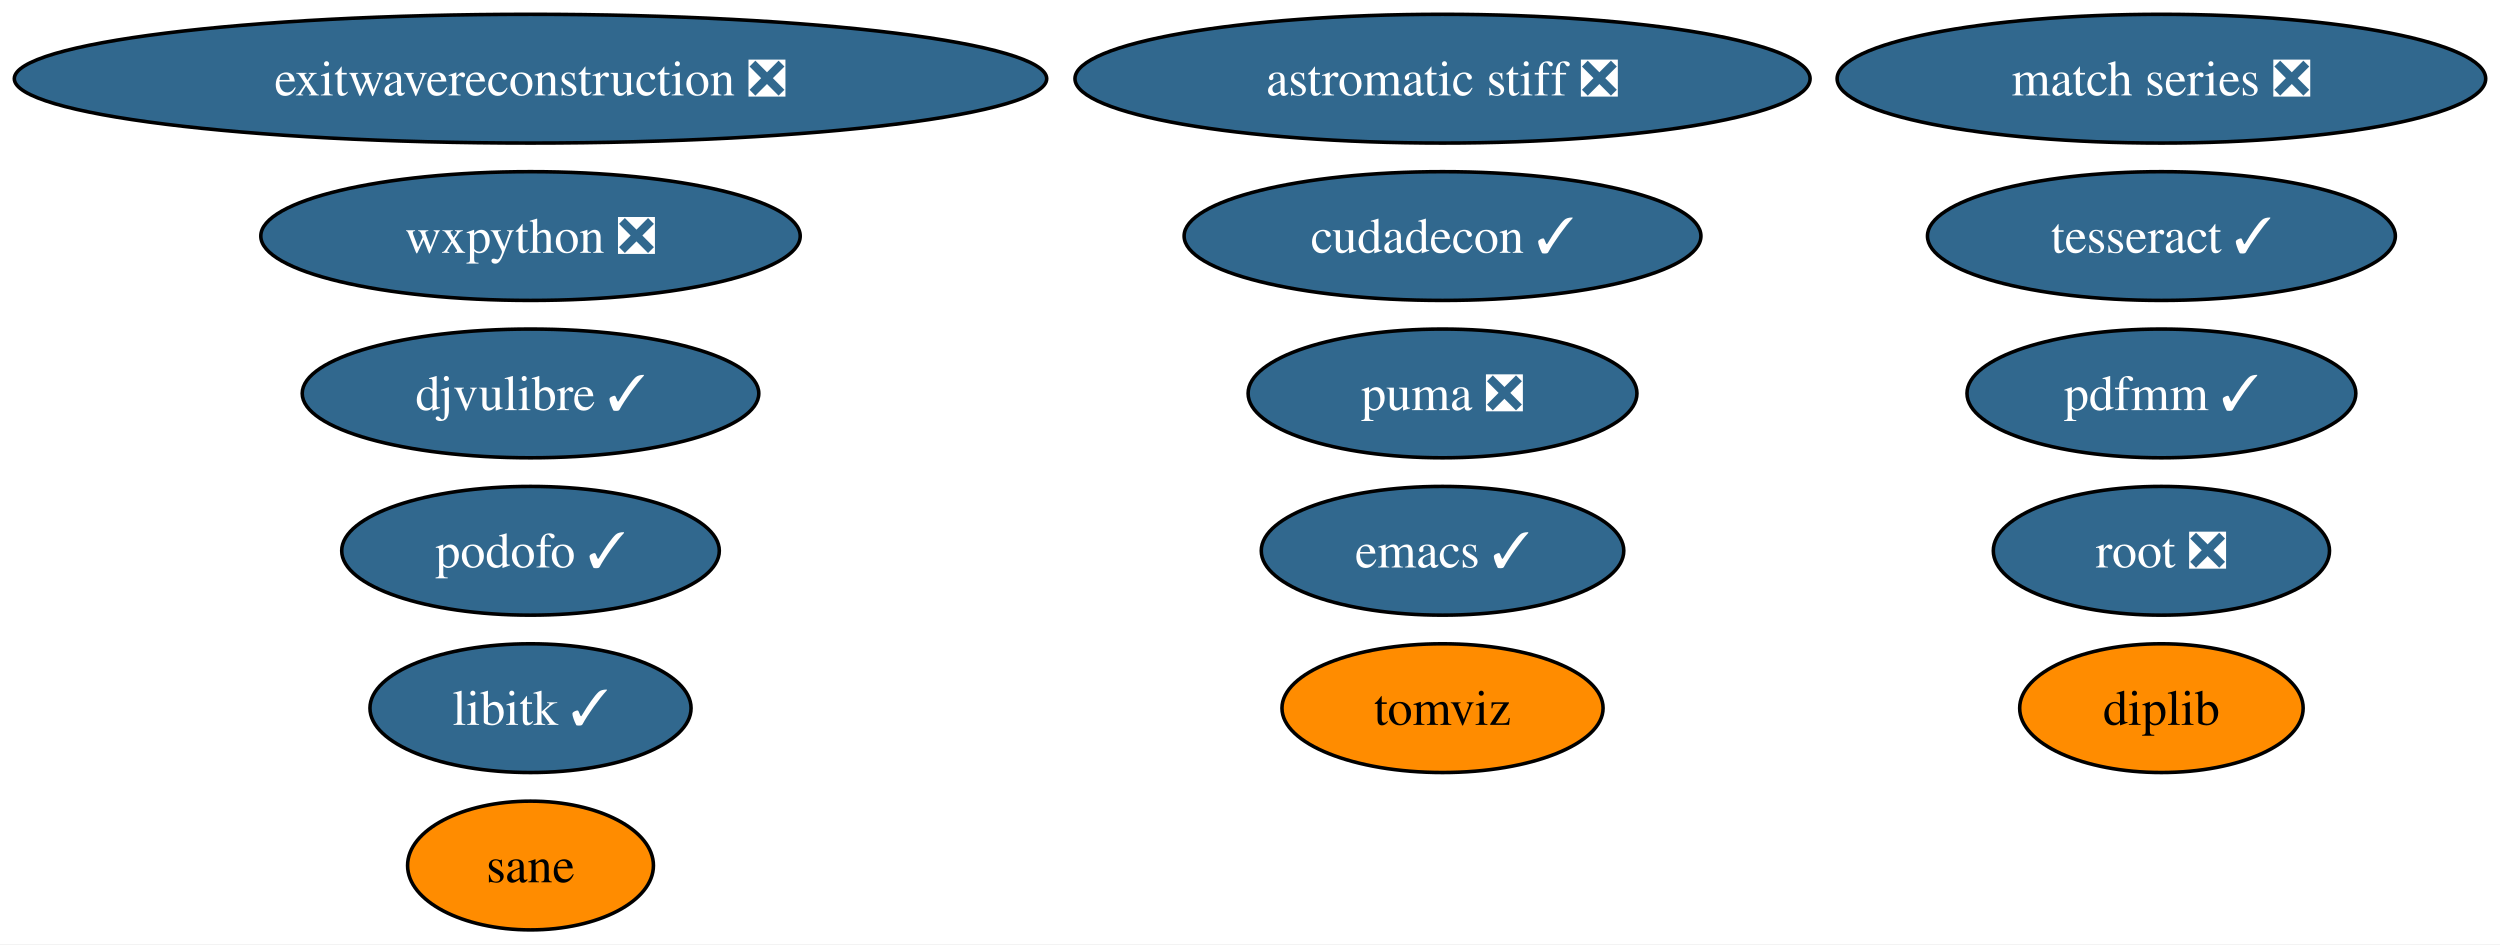
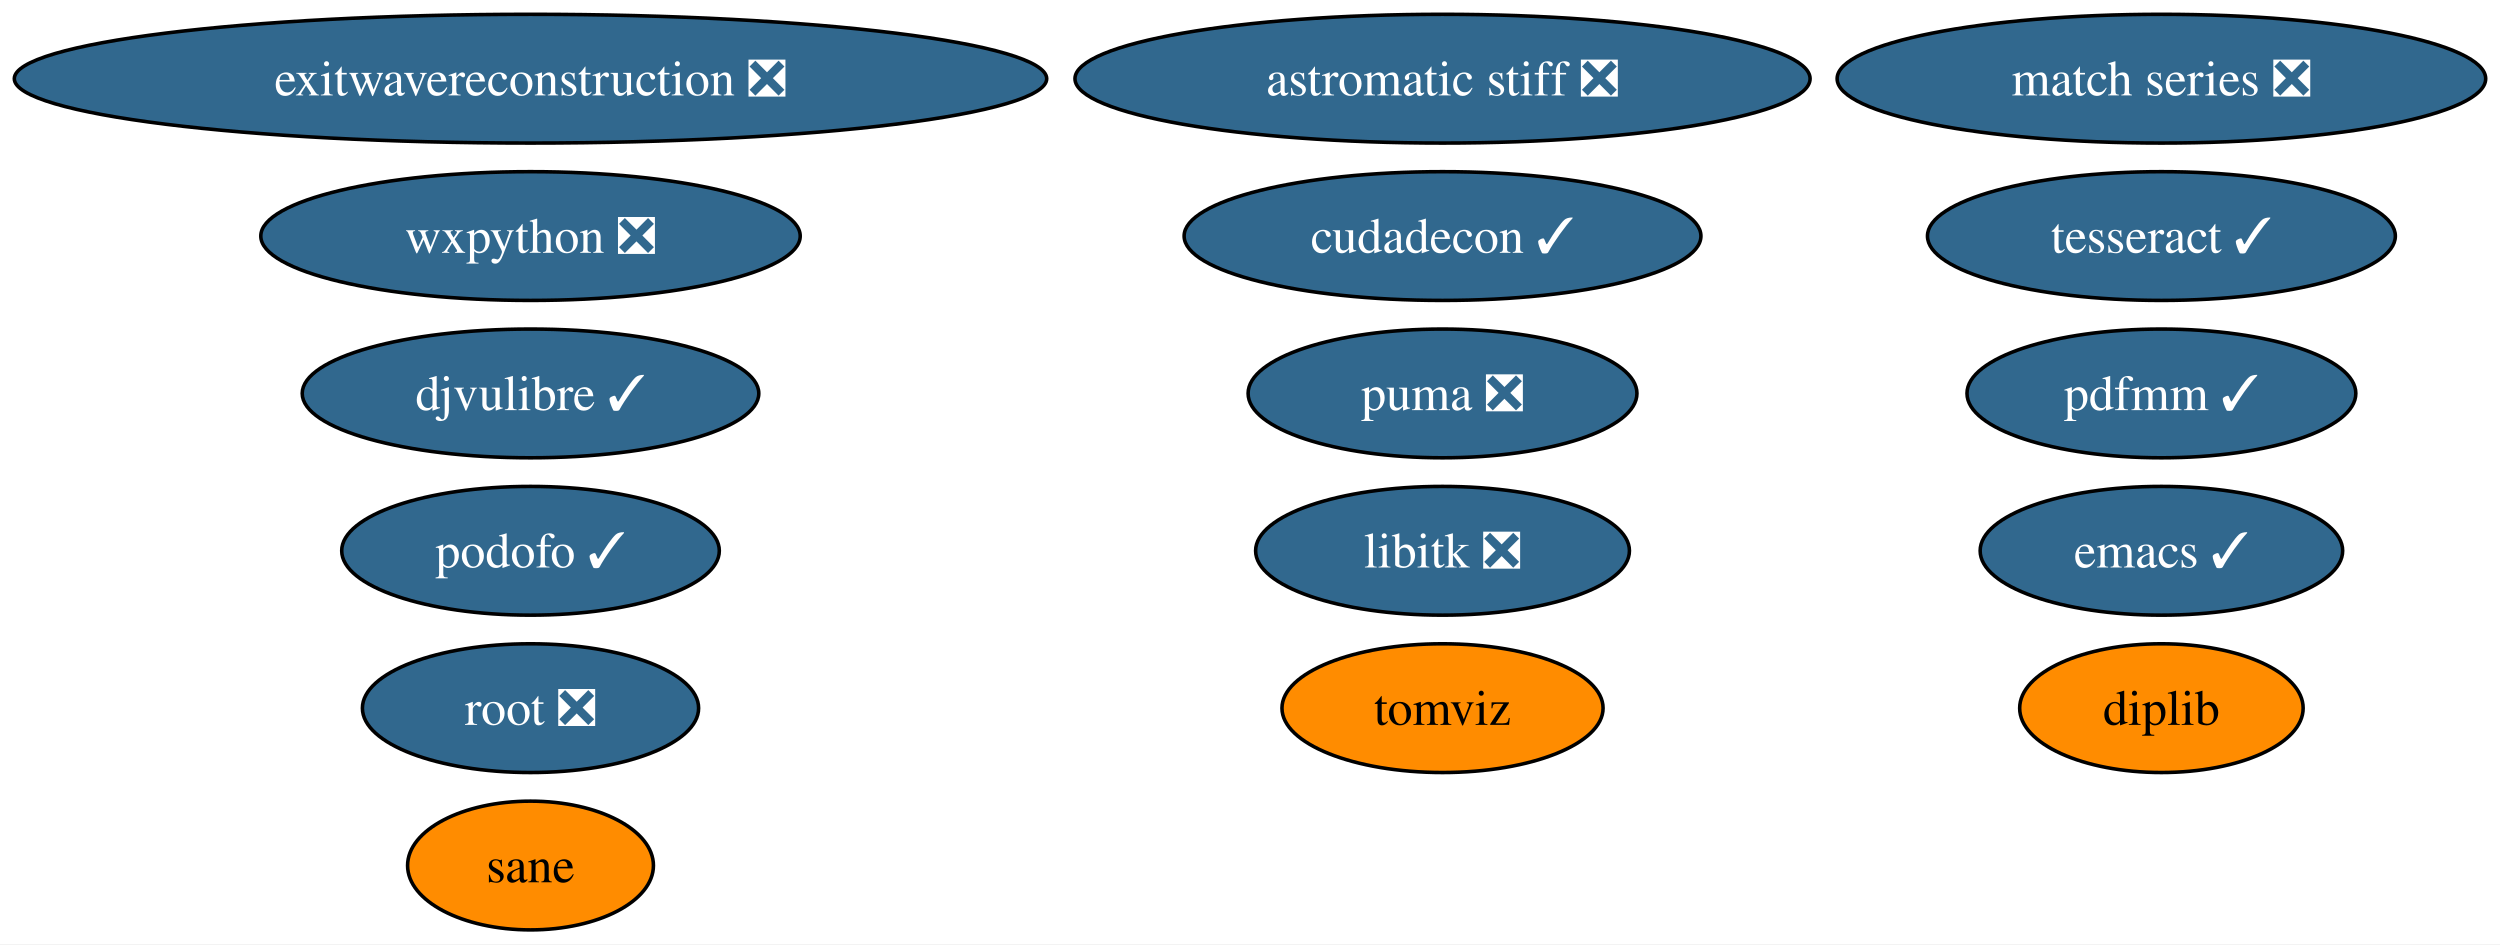
<svg xmlns="http://www.w3.org/2000/svg" xmlns:xlink="http://www.w3.org/1999/xlink" width="699pt" height="264pt" viewBox="0.00 0.00 699.00 264.00">
  <g id="graph0" class="graph" transform="scale(1 1) rotate(0) translate(4 260)">
    <polygon fill="white" stroke="none" points="-4,4 -4,-260 695,-260 695,4 -4,4" />
    <g id="node1" class="node">
      <g id="a_node1">
        <a xlink:href="https://github.com/conda-forge/emacs-feedstock/pull/77" xlink:title="emacs ✓">
-           <ellipse fill="#31688e" stroke="black" cx="399.33" cy="-106" rx="50.68" ry="18" />
-           <text text-anchor="middle" x="399.33" y="-101.33" font-family="Times,serif" font-size="14.00" fill="white">emacs ✓</text>
+           <ellipse fill="#31688e" stroke="black" cx="600.33" cy="-106" rx="50.68" ry="18" />
+           <text text-anchor="middle" x="600.33" y="-101.33" font-family="Times,serif" font-size="14.00" fill="white">emacs ✓</text>
        </a>
      </g>
    </g>
    <g id="node2" class="node">
      <g id="a_node2">
-         <a xlink:href="https://github.com/conda-forge/libitk-feedstock/pull/85" xlink:title="libitk ✓">
-           <ellipse fill="#31688e" stroke="black" cx="144.33" cy="-62" rx="44.89" ry="18" />
-           <text text-anchor="middle" x="144.33" y="-57.33" font-family="Times,serif" font-size="14.00" fill="white">libitk ✓</text>
+         <a xlink:href="https://github.com/conda-forge/libitk-feedstock/pull/85" xlink:title="libitk ❎">
+           <ellipse fill="#31688e" stroke="black" cx="399.33" cy="-106" rx="52.26" ry="18" />
+           <text text-anchor="middle" x="399.33" y="-101.33" font-family="Times,serif" font-size="14.00" fill="white">libitk ❎</text>
        </a>
      </g>
    </g>
    <g id="node3" class="node">
      <g id="a_node3">
        <a xlink:href="https://github.com/conda-forge/wxpython-feedstock/pull/106" xlink:title="wxpython ❎">
          <ellipse fill="#31688e" stroke="black" cx="144.33" cy="-194" rx="75.41" ry="18" />
          <text text-anchor="middle" x="144.33" y="-189.32" font-family="Times,serif" font-size="14.00" fill="white">wxpython ❎</text>
        </a>
      </g>
    </g>
    <g id="node4" class="node">
      <g id="a_node4">
        <a xlink:href="https://github.com/conda-forge/tesseract-feedstock/pull/54" xlink:title="tesseract ✓">
          <ellipse fill="#31688e" stroke="black" cx="600.33" cy="-194" rx="65.41" ry="18" />
          <text text-anchor="middle" x="600.33" y="-189.32" font-family="Times,serif" font-size="14.00" fill="white">tesseract ✓</text>
        </a>
      </g>
    </g>
    <g id="node5" class="node">
      <g id="a_node5">
        <a xlink:href="https://github.com/conda-forge/root-feedstock/pull/215" xlink:title="root ❎">
-           <ellipse fill="#31688e" stroke="black" cx="600.33" cy="-106" rx="47" ry="18" />
-           <text text-anchor="middle" x="600.33" y="-101.33" font-family="Times,serif" font-size="14.00" fill="white">root ❎</text>
+           <ellipse fill="#31688e" stroke="black" cx="144.33" cy="-62" rx="47" ry="18" />
+           <text text-anchor="middle" x="144.33" y="-57.33" font-family="Times,serif" font-size="14.00" fill="white">root ❎</text>
        </a>
      </g>
    </g>
    <g id="node6" class="node">
      <g id="a_node6">
        <a xlink:href="https://github.com/conda-forge/astromatic-stiff-feedstock/pull/7" xlink:title="astromatic stiff ❎">
          <ellipse fill="#31688e" stroke="black" cx="399.33" cy="-238" rx="102.77" ry="18" />
          <text text-anchor="middle" x="399.33" y="-233.32" font-family="Times,serif" font-size="14.00" fill="white">astromatic stiff ❎</text>
        </a>
      </g>
    </g>
    <g id="node7" class="node">
      <g id="a_node7">
        <a xlink:href="https://github.com/conda-forge/match-series-feedstock/pull/20" xlink:title="match series ❎">
          <ellipse fill="#31688e" stroke="black" cx="600.33" cy="-238" rx="90.67" ry="18" />
          <text text-anchor="middle" x="600.33" y="-233.32" font-family="Times,serif" font-size="14.00" fill="white">match series ❎</text>
        </a>
      </g>
    </g>
    <g id="node8" class="node">
      <g id="a_node8">
        <a xlink:href="https://github.com/conda-forge/exitwavereconstruction-feedstock/pull/5" xlink:title="exitwavereconstruction ❎">
          <ellipse fill="#31688e" stroke="black" cx="144.33" cy="-238" rx="144.33" ry="18" />
          <text text-anchor="middle" x="144.33" y="-233.32" font-family="Times,serif" font-size="14.00" fill="white">exitwavereconstruction ❎</text>
        </a>
      </g>
    </g>
    <g id="node9" class="node">
      <g id="a_node9">
        <a xlink:href="https://github.com/conda-forge/tomviz-feedstock" xlink:title="tomviz">
          <ellipse fill="#ff8c00" stroke="black" cx="399.33" cy="-62" rx="44.89" ry="18" />
          <text text-anchor="middle" x="399.33" y="-57.33" font-family="Times,serif" font-size="14.00">tomviz</text>
        </a>
      </g>
    </g>
    <g id="node10" class="node">
      <g id="a_node10">
        <a xlink:href="https://github.com/conda-forge/cudadecon-feedstock/pull/25" xlink:title="cudadecon ✓">
          <ellipse fill="#31688e" stroke="black" cx="399.33" cy="-194" rx="72.25" ry="18" />
          <text text-anchor="middle" x="399.33" y="-189.32" font-family="Times,serif" font-size="14.00" fill="white">cudadecon ✓</text>
        </a>
      </g>
    </g>
    <g id="node11" class="node">
      <g id="a_node11">
        <a xlink:href="https://github.com/conda-forge/puma-feedstock/pull/23" xlink:title="puma ❎">
          <ellipse fill="#31688e" stroke="black" cx="399.33" cy="-150" rx="54.36" ry="18" />
          <text text-anchor="middle" x="399.33" y="-145.32" font-family="Times,serif" font-size="14.00" fill="white">puma ❎</text>
        </a>
      </g>
    </g>
    <g id="node12" class="node">
      <g id="a_node12">
        <a xlink:href="https://github.com/conda-forge/podofo-feedstock/pull/5" xlink:title="podofo ✓">
          <ellipse fill="#31688e" stroke="black" cx="144.33" cy="-106" rx="52.79" ry="18" />
          <text text-anchor="middle" x="144.33" y="-101.33" font-family="Times,serif" font-size="14.00" fill="white">podofo ✓</text>
        </a>
      </g>
    </g>
    <g id="node13" class="node">
      <g id="a_node13">
        <a xlink:href="https://github.com/conda-forge/sane-feedstock" xlink:title="sane">
          <ellipse fill="#ff8c00" stroke="black" cx="144.33" cy="-18" rx="34.37" ry="18" />
          <text text-anchor="middle" x="144.33" y="-13.32" font-family="Times,serif" font-size="14.00">sane</text>
        </a>
      </g>
    </g>
    <g id="node14" class="node">
      <g id="a_node14">
        <a xlink:href="https://github.com/conda-forge/djvulibre-feedstock/pull/3" xlink:title="djvulibre ✓">
          <ellipse fill="#31688e" stroke="black" cx="144.33" cy="-150" rx="63.83" ry="18" />
          <text text-anchor="middle" x="144.33" y="-145.32" font-family="Times,serif" font-size="14.00" fill="white">djvulibre ✓</text>
        </a>
      </g>
    </g>
    <g id="node15" class="node">
      <g id="a_node15">
        <a xlink:href="https://github.com/conda-forge/diplib-feedstock" xlink:title="diplib">
          <ellipse fill="#ff8c00" stroke="black" cx="600.33" cy="-62" rx="39.63" ry="18" />
          <text text-anchor="middle" x="600.33" y="-57.33" font-family="Times,serif" font-size="14.00">diplib</text>
        </a>
      </g>
    </g>
    <g id="node16" class="node">
      <g id="a_node16">
        <a xlink:href="https://github.com/conda-forge/pdfmm-feedstock/pull/6" xlink:title="pdfmm ✓">
          <ellipse fill="#31688e" stroke="black" cx="600.33" cy="-150" rx="54.36" ry="18" />
          <text text-anchor="middle" x="600.33" y="-145.32" font-family="Times,serif" font-size="14.00" fill="white">pdfmm ✓</text>
        </a>
      </g>
    </g>
  </g>
</svg>
